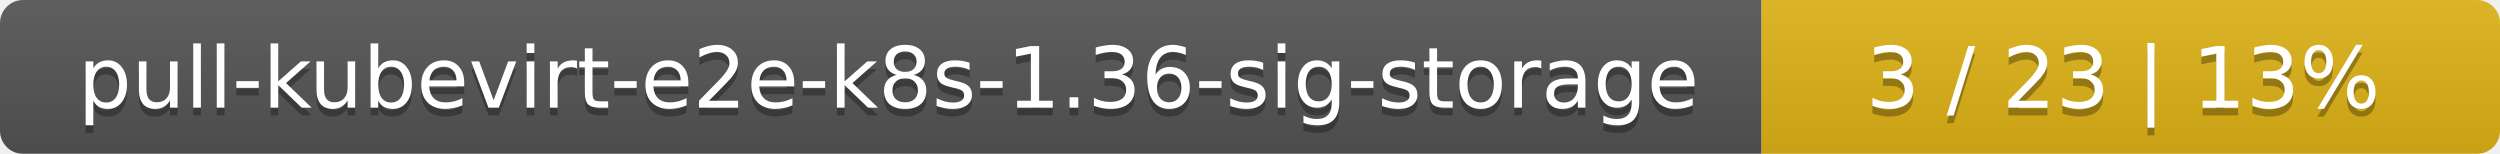
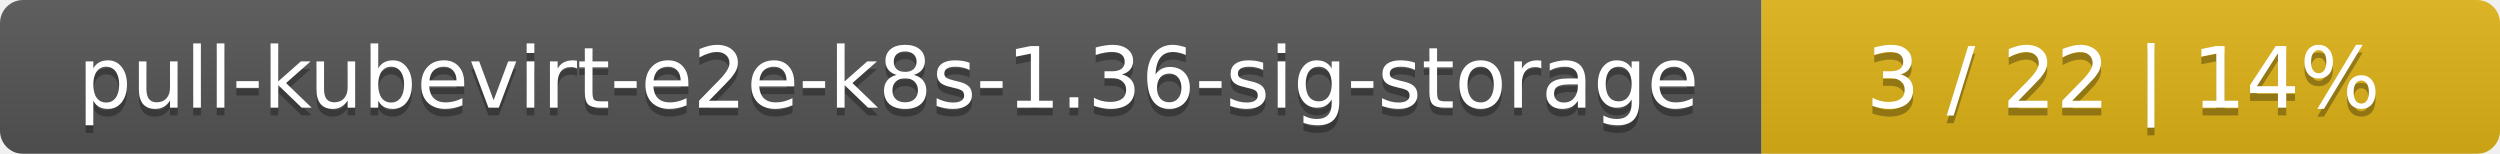
<svg xmlns="http://www.w3.org/2000/svg" width="325" height="20">
  <linearGradient id="smooth" x2="0" y2="100%">
    <stop offset="0" stop-color="#bbb" stop-opacity=".1" />
    <stop offset="1" stop-opacity=".1" />
  </linearGradient>
  <mask id="round">
    <rect width="325" height="20" rx="3" fill="#fff" />
  </mask>
  <g mask="url(#round)">
    <rect width="229" height="20" fill="#555" />
    <rect x="229" width="96" height="20" fill="#dfb317" />
    <rect width="325" height="20" fill="url(#smooth)" />
  </g>
  <g fill="#fff" text-anchor="middle" font-family="DejaVu Sans,Verdana,Geneva,sans-serif" font-size="11">
    <text x="115.5" y="15" fill="#010101" fill-opacity=".3">pull-kubevirt-e2e-k8s-1.36-sig-storage</text>
    <text x="115.5" y="14">pull-kubevirt-e2e-k8s-1.36-sig-storage</text>
-     <text x="276" y="15" fill="#010101" fill-opacity=".3">3 / 23    |    13%</text>
-     <text x="276" y="14">3 / 23    |    13%</text>
+     <text x="276" y="15" fill="#010101" fill-opacity=".3">3 / 22    |    14%</text>
+     <text x="276" y="14">3 / 22    |    14%</text>
  </g>
</svg>
